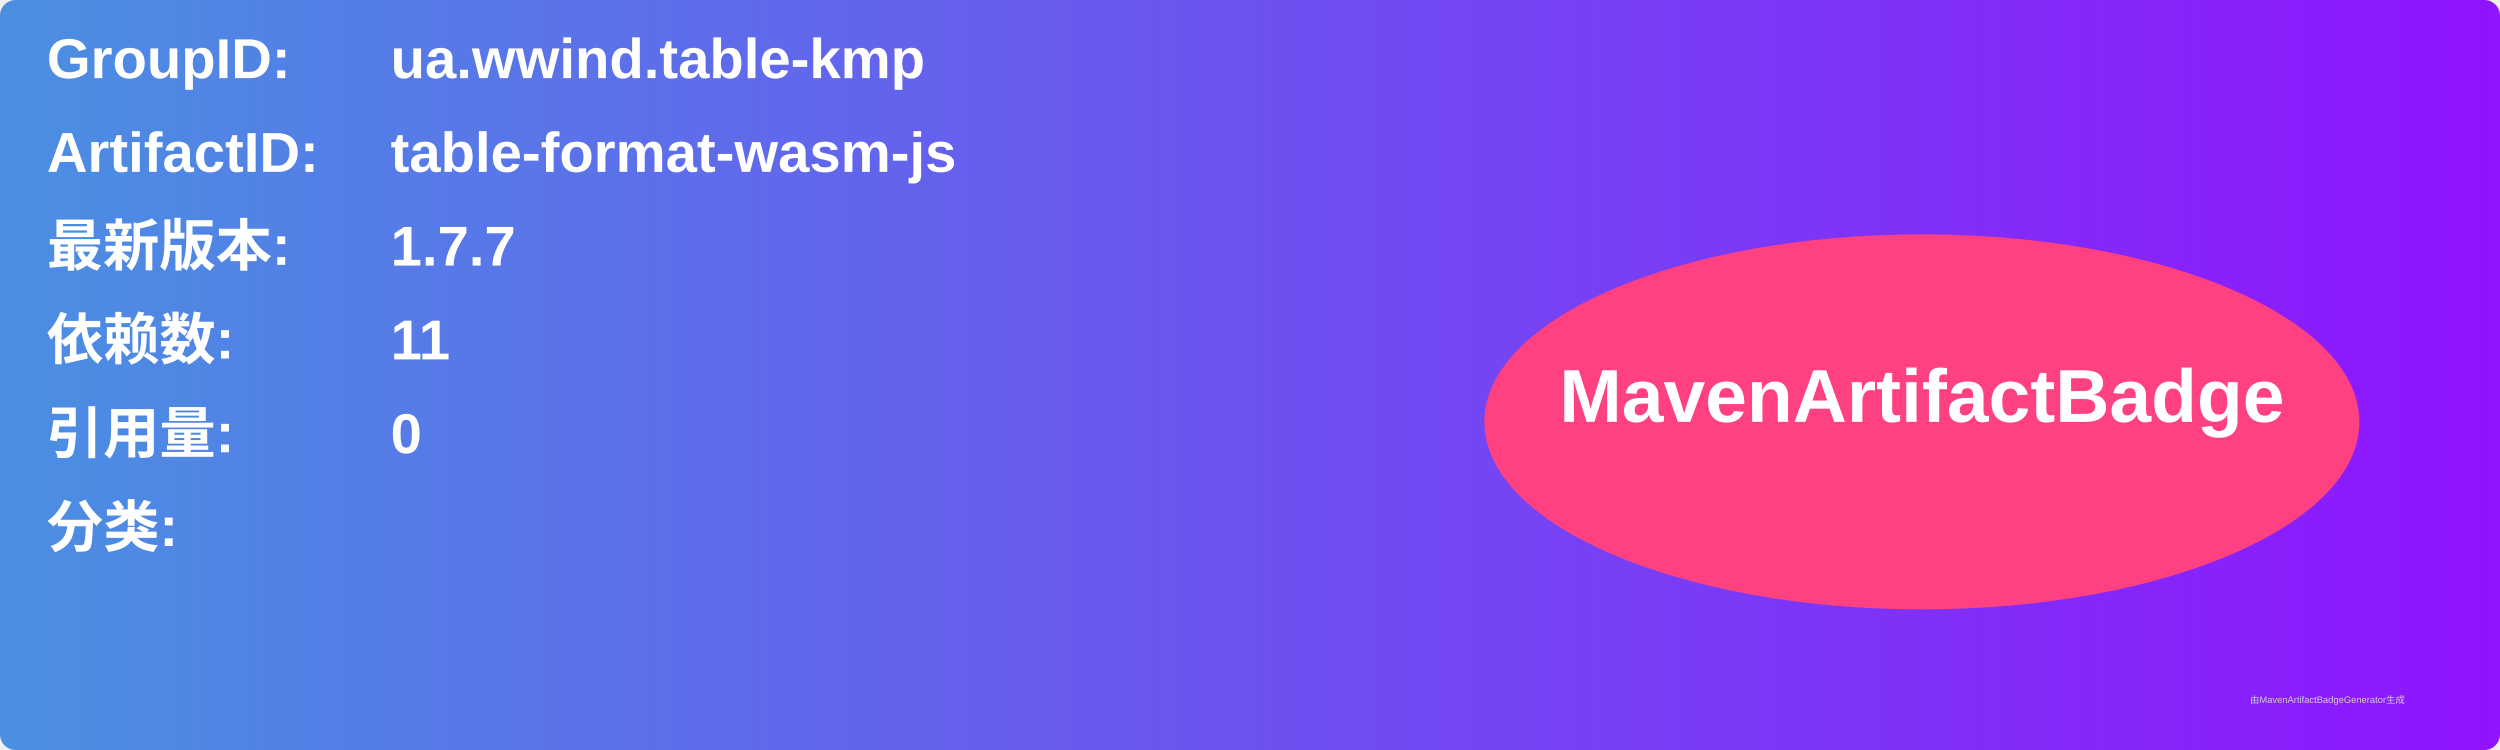
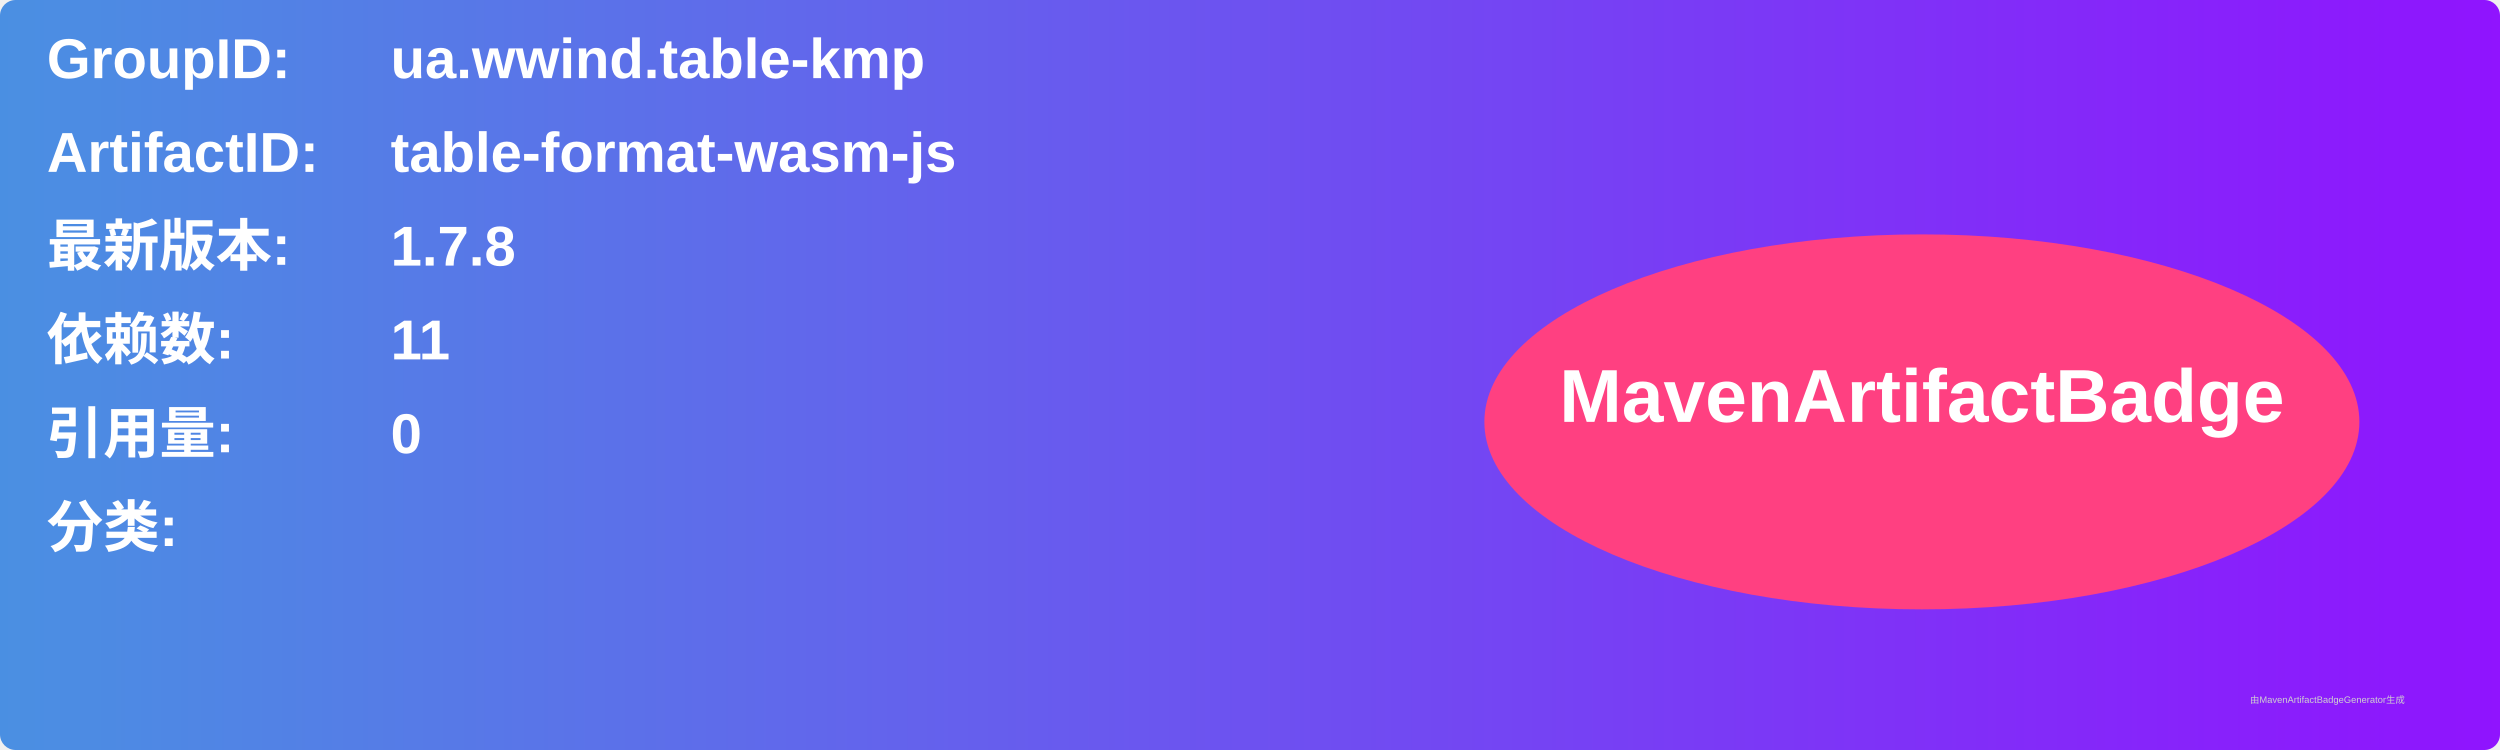
<svg xmlns="http://www.w3.org/2000/svg" width="800" height="240" viewBox="0 0 800 240">
  <linearGradient id="grad" x1="0%" y1="0%" x2="100%" y2="0%">
    <stop offset="0%" stop-color="#4a90e2" />
    <stop offset="100%" stop-color="#9013fe" />
  </linearGradient>
  <rect width="100%" height="100%" rx="5" ry="5" fill="url(#grad)" />
  <g transform="translate(15, 15)">
    <text x="0" y="10" font-family="Arial" font-size="18" fill="white" font-weight="bold" width="260">GroupID:</text>
    <text x="110" y="10" font-family="Arial" font-size="18" fill="white" font-weight="bold" width="460">ua.wwind.table-kmp</text>
    <text x="0" y="40" font-family="Arial" font-size="18" fill="white" font-weight="bold" width="260">ArtifactID:</text>
    <text x="110" y="40" font-family="Arial" font-size="18" fill="white" font-weight="bold" width="460">table-format-wasm-js</text>
    <text x="0" y="70" font-family="Arial" font-size="18" fill="white" font-weight="bold">最新版本:</text>
    <text x="110" y="70" font-family="Arial" font-size="18" fill="white" font-weight="bold">
-       <tspan font-weight="bold">1.7.7</tspan>
+       <tspan font-weight="bold">1.7.8</tspan>
    </text>
    <text x="0" y="100" font-family="Arial" font-size="18" fill="white" font-weight="bold">依赖数: </text>
    <text x="110" y="100" font-family="Arial" font-size="18" fill="white">
      <tspan font-weight="bold">11</tspan>
    </text>
    <text x="0" y="130" font-family="Arial" font-size="18" fill="white" font-weight="bold">引用量: </text>
    <text x="110" y="130" font-family="Arial" font-size="18" fill="white">
      <tspan font-weight="bold">0</tspan>
    </text>
    <text x="0" y="160" font-family="Arial" font-size="18" fill="white" font-weight="bold">分类:</text>
    <text x="10" y="190" font-family="Arial" font-size="10" fill="white">
      <tspan font-weight="bold" />
    </text>
    <ellipse cx="600" cy="120" rx="140" ry="60" fill="#ff4081" />
    <text x="600" y="120" text-anchor="middle" font-family="Arial" font-size="24" fill="white" font-weight="bold">MavenArtifactBadge</text>
  </g>
  <text x="720" y="225" font-family="Arial" font-size="3" fill="#d0d0d0">由MavenArtifactBadgeGenerator生成</text>
</svg>
